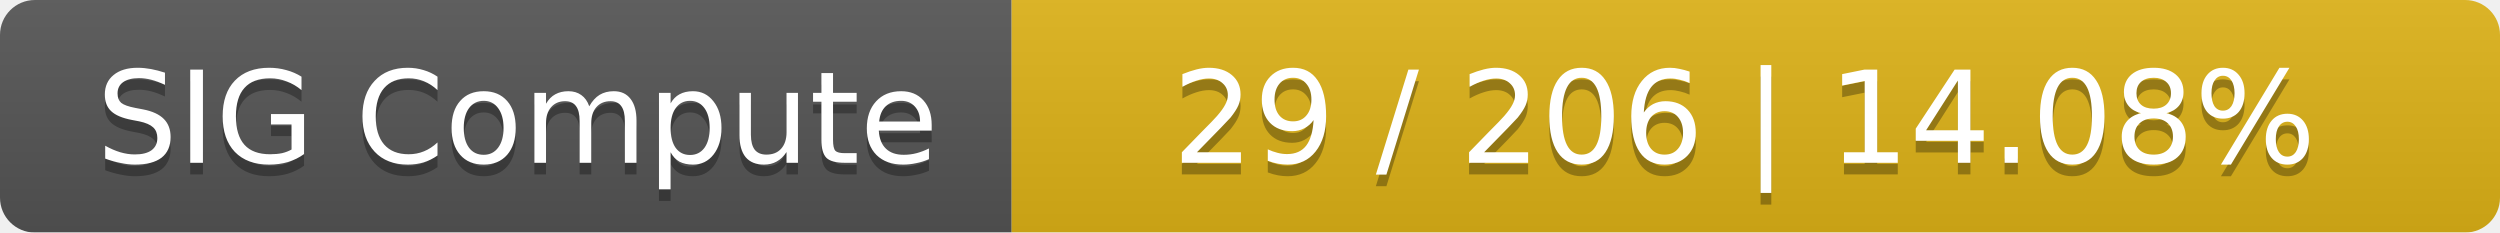
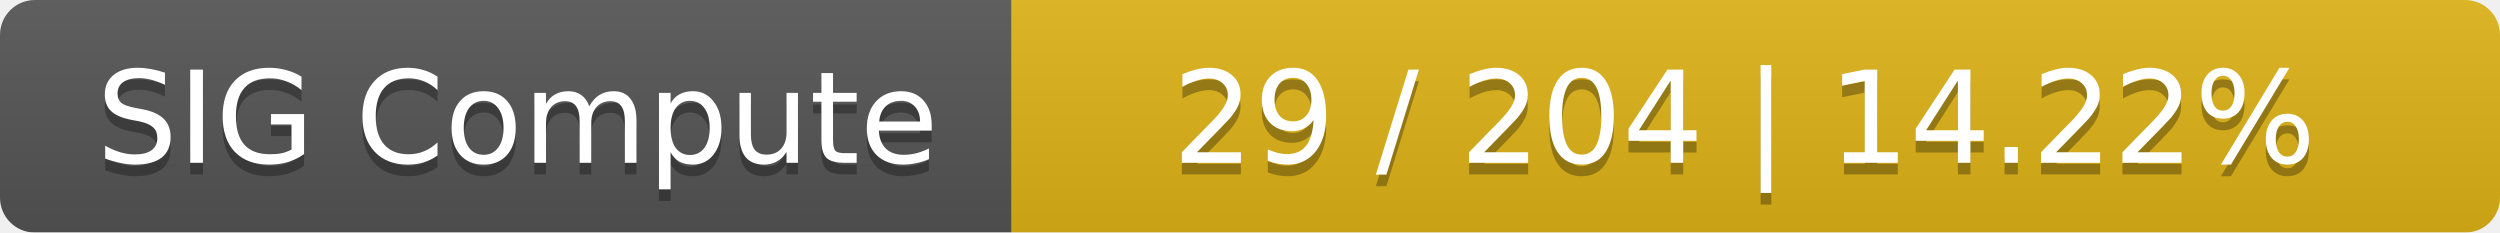
<svg xmlns="http://www.w3.org/2000/svg" width="215" height="20">
  <linearGradient id="smooth" x2="0" y2="100%">
    <stop offset="0" stop-color="#bbb" stop-opacity=".1" />
    <stop offset="1" stop-opacity=".1" />
  </linearGradient>
  <mask id="round">
    <rect width="215" height="20" rx="3" fill="#fff" />
  </mask>
  <g mask="url(#round)">
    <rect width="87" height="20" fill="#555" />
    <rect x="87" width="128" height="20" fill="#dfb317" />
    <rect width="215" height="20" fill="url(#smooth)" />
  </g>
  <g fill="#fff" text-anchor="middle" font-family="DejaVu Sans,Verdana,Geneva,sans-serif" font-size="11">
    <text x="44.5" y="15" fill="#010101" fill-opacity=".3">SIG Compute</text>
    <text x="44.5" y="14">SIG Compute</text>
-     <text x="150" y="15" fill="#010101" fill-opacity=".3">29 / 206    |    14.08%</text>
-     <text x="150" y="14">29 / 206    |    14.08%</text>
+     <text x="150" y="15" fill="#010101" fill-opacity=".3">29 / 204    |    14.22%</text>
+     <text x="150" y="14">29 / 204    |    14.22%</text>
  </g>
</svg>
